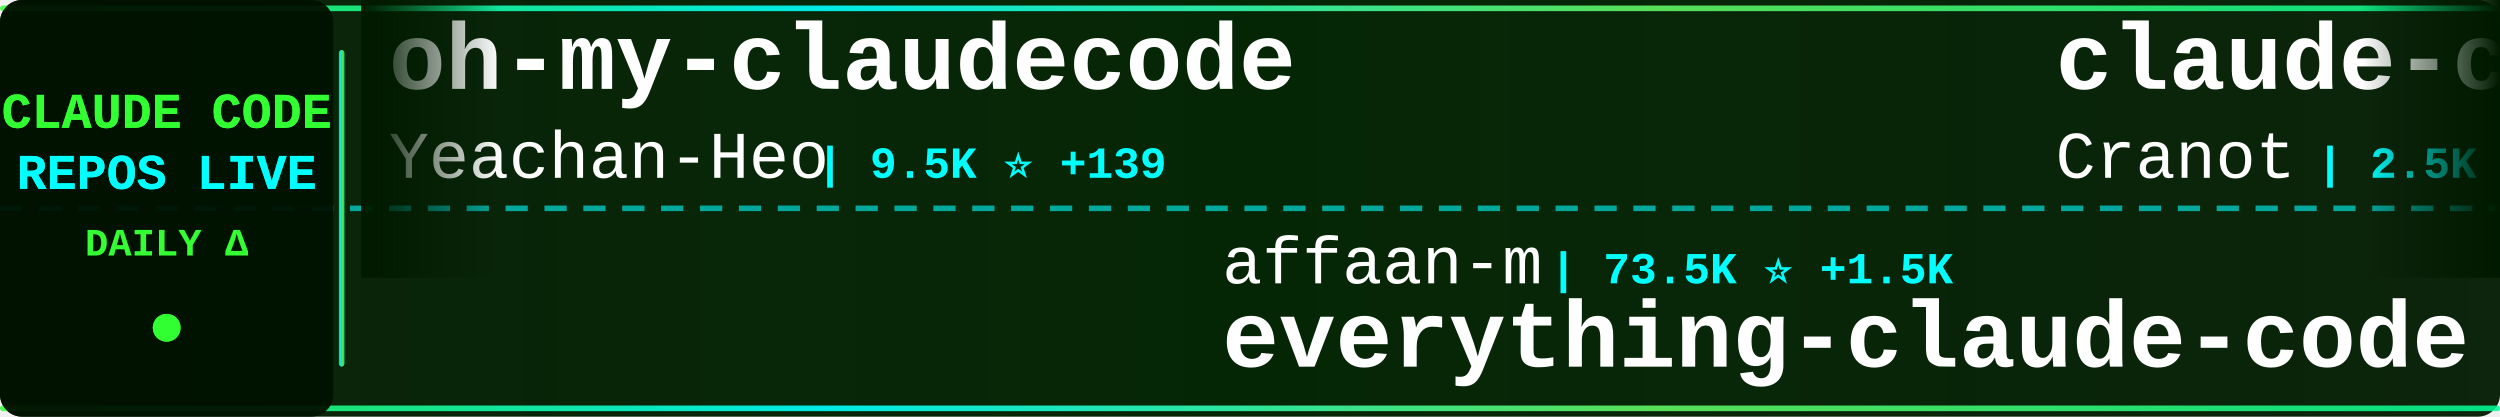
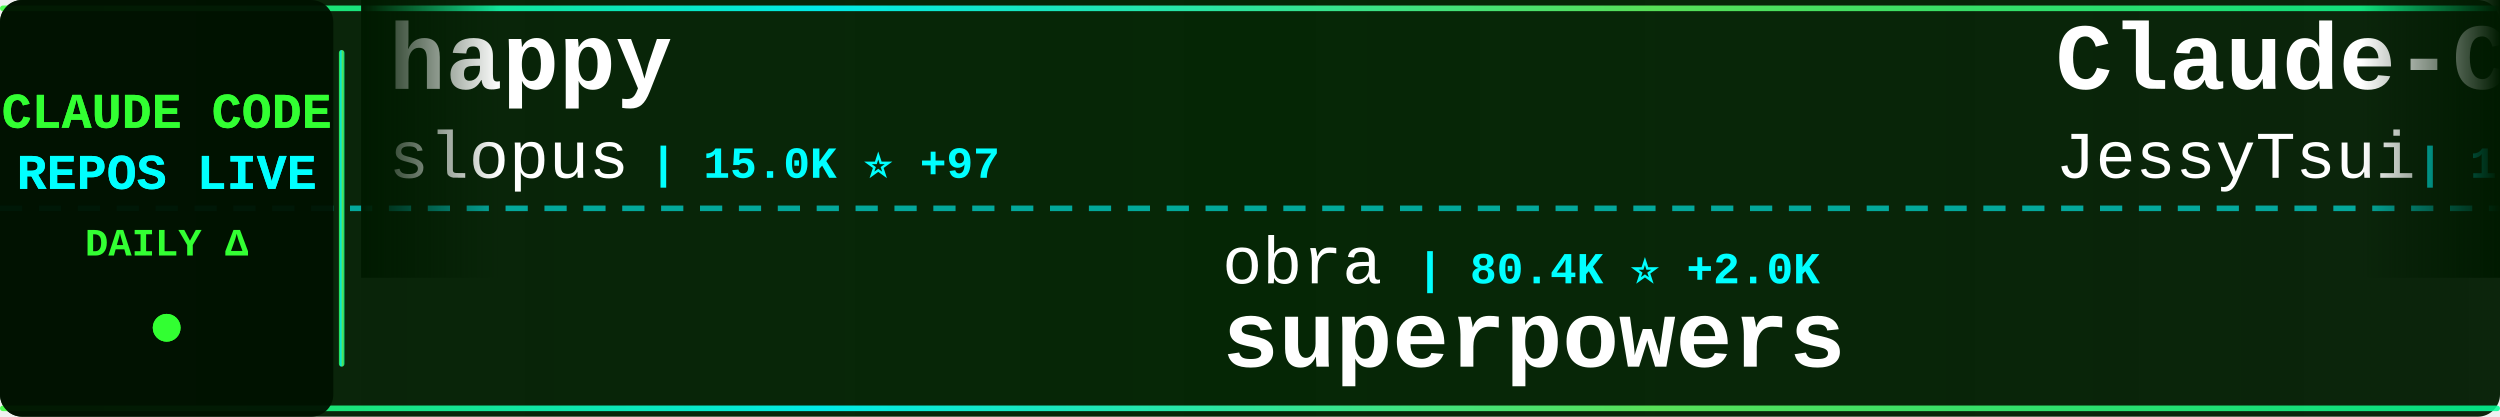
<svg xmlns="http://www.w3.org/2000/svg" width="900" height="150">
  <defs>
    <linearGradient id="tickerBg" x1="0%" y1="0%" x2="100%" y2="0%">
      <stop offset="0%" style="stop-color:#001a00;stop-opacity:0.95" />
      <stop offset="50%" style="stop-color:#002200;stop-opacity:0.98" />
      <stop offset="100%" style="stop-color:#001a00;stop-opacity:0.95" />
    </linearGradient>
    <linearGradient id="borderGrad" x1="0%" y1="0%" x2="100%" y2="0%">
      <stop offset="0%" style="stop-color:#33ff33;stop-opacity:0.85">
        <animate attributeName="stop-opacity" values="0.85;1;0.85" dur="2s" repeatCount="indefinite" />
      </stop>
      <stop offset="33%" style="stop-color:#00ffff;stop-opacity:0.9">
        <animate attributeName="stop-opacity" values="0.9;1;0.9" dur="2.2s" repeatCount="indefinite" />
      </stop>
      <stop offset="66%" style="stop-color:#66ff66;stop-opacity:0.85">
        <animate attributeName="stop-opacity" values="0.85;1;0.85" dur="1.8s" repeatCount="indefinite" />
      </stop>
      <stop offset="100%" style="stop-color:#00ff99;stop-opacity:0.85">
        <animate attributeName="stop-opacity" values="0.85;1;0.85" dur="2s" repeatCount="indefinite" />
      </stop>
    </linearGradient>
    <filter id="textGlow">
      <feGaussianBlur stdDeviation="0.1" result="coloredBlur" />
      <feMerge>
        <feMergeNode in="coloredBlur" />
        <feMergeNode in="SourceGraphic" />
      </feMerge>
    </filter>
    <filter id="metricGlow">
      <feGaussianBlur stdDeviation="0.2" result="coloredBlur" />
      <feMerge>
        <feMergeNode in="coloredBlur" />
        <feMergeNode in="SourceGraphic" />
      </feMerge>
    </filter>
    <linearGradient id="leftFade" x1="0%" y1="0%" x2="100%" y2="0%">
      <stop offset="0%" style="stop-color:#001a00;stop-opacity:1" />
      <stop offset="100%" style="stop-color:#001a00;stop-opacity:0" />
    </linearGradient>
    <linearGradient id="rightFade" x1="0%" y1="0%" x2="100%" y2="0%">
      <stop offset="0%" style="stop-color:#001a00;stop-opacity:0" />
      <stop offset="100%" style="stop-color:#001a00;stop-opacity:1" />
    </linearGradient>
  </defs>
  <rect width="900" height="150" fill="url(#tickerBg)" rx="8" />
  <rect x="0" y="2" width="900" height="2" fill="url(#borderGrad)" rx="1" />
  <rect x="0" y="146" width="900" height="2" fill="url(#borderGrad)" rx="1" />
  <line x1="0" y1="75" x2="900" y2="75" stroke="#00ffff" stroke-width="2" stroke-dasharray="8 6" opacity="0.6" />
  <rect x="0" y="0" width="120" height="150" fill="#001100" opacity="0.95" rx="8" />
  <text x="60" y="46" font-family="'Courier New', monospace" font-size="18" font-weight="bold" fill="#33ff33" text-anchor="middle" filter="url(#textGlow)">
    CLAUDE CODE
  </text>
  <text x="60" y="68" font-family="'Courier New', monospace" font-size="18" font-weight="bold" fill="#00ffff" text-anchor="middle" filter="url(#textGlow)">
    REPOS LIVE
  </text>
  <text x="60" y="92" font-family="'Courier New', monospace" font-size="14" font-weight="bold" fill="#33ff33" text-anchor="middle">
    DAILY Δ
  </text>
  <circle cx="60" cy="118" r="5" fill="#33ff33" filter="url(#metricGlow)">
    <animate attributeName="r" values="4;6;4" dur="1.5s" repeatCount="indefinite" />
    <animate attributeName="opacity" values="0.6;1;0.6" dur="1.5s" repeatCount="indefinite" />
  </circle>
  <rect x="122" y="18" width="2" height="114" fill="url(#borderGrad)" rx="1" />
  <clipPath id="tickerClip">
    <rect x="130" y="0" width="770" height="150" />
  </clipPath>
  <g clip-path="url(#tickerClip)">
    <g id="tickerItems">
      <animateTransform attributeName="transform" attributeType="XML" type="translate" from="0 0" to="-3000 0" dur="54s" repeatCount="indefinite" />
      <g transform="translate(0, 0)">
-         <text x="140" y="32" font-family="'Courier New', monospace" font-size="34" font-weight="bold" fill="#ffffff">oh-my-claudecode</text>
-         <text x="140" y="64" font-family="'Courier New', monospace" font-size="24" font-weight="normal" fill="#ffffff" opacity="1.0">Yeachan-Heo</text>
-         <text x="294" y="64" font-family="'Courier New', monospace" font-size="16" font-weight="bold" fill="#00ffff"> | 9.5K ⭐ +139</text>
+         <text x="140" y="32" font-family="'Courier New', monospace" font-size="34" font-weight="bold" fill="#ffffff">happy</text>
+         <text x="140" y="64" font-family="'Courier New', monospace" font-size="24" font-weight="normal" fill="#ffffff" opacity="1.0">slopus</text>
+         <text x="234" y="64" font-family="'Courier New', monospace" font-size="16" font-weight="bold" fill="#00ffff"> | 15.0K ⭐ +97</text>
      </g>
      <g transform="translate(300, 0)">
-         <text x="140" y="102" font-family="'Courier New', monospace" font-size="24" font-weight="normal" fill="#ffffff" opacity="1.0">affaan-m</text>
-         <text x="258" y="102" font-family="'Courier New', monospace" font-size="16" font-weight="bold" fill="#00ffff"> | 73.5K ⭐ +1.5K</text>
-         <text x="140" y="132" font-family="'Courier New', monospace" font-size="34" font-weight="bold" fill="#ffffff">everything-claude-code</text>
+         <text x="140" y="102" font-family="'Courier New', monospace" font-size="24" font-weight="normal" fill="#ffffff" opacity="1.0">obra</text>
+         <text x="210" y="102" font-family="'Courier New', monospace" font-size="16" font-weight="bold" fill="#00ffff"> | 80.4K ⭐ +2.0K</text>
+         <text x="140" y="132" font-family="'Courier New', monospace" font-size="34" font-weight="bold" fill="#ffffff">superpowers</text>
      </g>
      <g transform="translate(600, 0)">
-         <text x="140" y="32" font-family="'Courier New', monospace" font-size="34" font-weight="bold" fill="#ffffff">claude-code-guide</text>
-         <text x="140" y="64" font-family="'Courier New', monospace" font-size="24" font-weight="normal" fill="#ffffff" opacity="1.0">Cranot</text>
-         <text x="234" y="64" font-family="'Courier New', monospace" font-size="16" font-weight="bold" fill="#00ffff"> | 2.5K ⭐ +5</text>
+         <text x="140" y="32" font-family="'Courier New', monospace" font-size="34" font-weight="bold" fill="#ffffff">Claude-Code-Remote</text>
+         <text x="140" y="64" font-family="'Courier New', monospace" font-size="24" font-weight="normal" fill="#ffffff" opacity="1.0">JessyTsui</text>
+         <text x="270" y="64" font-family="'Courier New', monospace" font-size="16" font-weight="bold" fill="#00ffff"> | 1.2K ⭐ +4</text>
      </g>
      <g transform="translate(900, 0)">
-         <text x="140" y="102" font-family="'Courier New', monospace" font-size="24" font-weight="normal" fill="#ffffff" opacity="1.0">manzaltu</text>
-         <text x="258" y="102" font-family="'Courier New', monospace" font-size="16" font-weight="bold" fill="#00ffff"> | 1.4K ⭐ +1</text>
-         <text x="140" y="132" font-family="'Courier New', monospace" font-size="34" font-weight="bold" fill="#ffffff">claude-code-ide.el</text>
+         <text x="140" y="102" font-family="'Courier New', monospace" font-size="24" font-weight="normal" fill="#ffffff" opacity="1.0">kodu-ai</text>
+         <text x="246" y="102" font-family="'Courier New', monospace" font-size="16" font-weight="bold" fill="#00ffff"> | 5.3K ⭐</text>
+         <text x="140" y="132" font-family="'Courier New', monospace" font-size="34" font-weight="bold" fill="#ffffff">claude-coder</text>
      </g>
      <g transform="translate(1200, 0)">
-         <text x="140" y="32" font-family="'Courier New', monospace" font-size="34" font-weight="bold" fill="#ffffff">claude-code-skills</text>
-         <text x="140" y="64" font-family="'Courier New', monospace" font-size="24" font-weight="normal" fill="#ffffff" opacity="1.0">daymade</text>
-         <text x="246" y="64" font-family="'Courier New', monospace" font-size="16" font-weight="bold" fill="#00ffff"> | 643 ⭐ +1</text>
+         <text x="140" y="32" font-family="'Courier New', monospace" font-size="34" font-weight="bold" fill="#ffffff">spec-kit</text>
+         <text x="140" y="64" font-family="'Courier New', monospace" font-size="24" font-weight="normal" fill="#ffffff" opacity="1.0">github</text>
+         <text x="234" y="64" font-family="'Courier New', monospace" font-size="16" font-weight="bold" fill="#00ffff"> | 76.3K ⭐ +347</text>
      </g>
      <g transform="translate(1500, 0)">
-         <text x="140" y="102" font-family="'Courier New', monospace" font-size="24" font-weight="normal" fill="#ffffff" opacity="1.0">fuergaosi233</text>
-         <text x="306" y="102" font-family="'Courier New', monospace" font-size="16" font-weight="bold" fill="#00ffff"> | 2.1K ⭐ +9</text>
-         <text x="140" y="132" font-family="'Courier New', monospace" font-size="34" font-weight="bold" fill="#ffffff">claude-code-proxy</text>
+         <text x="140" y="102" font-family="'Courier New', monospace" font-size="24" font-weight="normal" fill="#ffffff" opacity="1.0">Maciek-roboblog</text>
+         <text x="342" y="102" font-family="'Courier New', monospace" font-size="16" font-weight="bold" fill="#00ffff"> | 6.9K ⭐ +32</text>
+         <text x="140" y="132" font-family="'Courier New', monospace" font-size="34" font-weight="bold" fill="#ffffff">Claude-Code-Usage-Monito...</text>
      </g>
      <g transform="translate(1800, 0)">
-         <text x="140" y="32" font-family="'Courier New', monospace" font-size="34" font-weight="bold" fill="#ffffff">awesome-claude-code-plug...</text>
-         <text x="140" y="64" font-family="'Courier New', monospace" font-size="24" font-weight="normal" fill="#ffffff" opacity="1.0">ccplugins</text>
-         <text x="270" y="64" font-family="'Courier New', monospace" font-size="16" font-weight="bold" fill="#00ffff"> | 618 ⭐ +1</text>
+         <text x="140" y="32" font-family="'Courier New', monospace" font-size="34" font-weight="bold" fill="#ffffff">claude-code-templates</text>
+         <text x="140" y="64" font-family="'Courier New', monospace" font-size="24" font-weight="normal" fill="#ffffff" opacity="1.0">davila7</text>
+         <text x="246" y="64" font-family="'Courier New', monospace" font-size="16" font-weight="bold" fill="#00ffff"> | 22.8K ⭐ +91</text>
      </g>
      <g transform="translate(2100, 0)">
-         <text x="140" y="102" font-family="'Courier New', monospace" font-size="24" font-weight="normal" fill="#ffffff" opacity="1.0">PleasePrompto</text>
-         <text x="318" y="102" font-family="'Courier New', monospace" font-size="16" font-weight="bold" fill="#00ffff"> | 4.4K ⭐ +38</text>
-         <text x="140" y="132" font-family="'Courier New', monospace" font-size="34" font-weight="bold" fill="#ffffff">notebooklm-skill</text>
+         <text x="140" y="102" font-family="'Courier New', monospace" font-size="24" font-weight="normal" fill="#ffffff" opacity="1.0">ericbuess</text>
+         <text x="270" y="102" font-family="'Courier New', monospace" font-size="16" font-weight="bold" fill="#00ffff"> | 729 ⭐ +1</text>
+         <text x="140" y="132" font-family="'Courier New', monospace" font-size="34" font-weight="bold" fill="#ffffff">claude-code-docs</text>
      </g>
      <g transform="translate(2400, 0)">
-         <text x="140" y="32" font-family="'Courier New', monospace" font-size="34" font-weight="bold" fill="#ffffff">opencode</text>
-         <text x="140" y="64" font-family="'Courier New', monospace" font-size="24" font-weight="normal" fill="#ffffff" opacity="1.0">anomalyco</text>
-         <text x="270" y="64" font-family="'Courier New', monospace" font-size="16" font-weight="bold" fill="#00ffff"> | 121.0K ⭐ +669</text>
+         <text x="140" y="32" font-family="'Courier New', monospace" font-size="34" font-weight="bold" fill="#ffffff">notebooklm-skill</text>
+         <text x="140" y="64" font-family="'Courier New', monospace" font-size="24" font-weight="normal" fill="#ffffff" opacity="1.0">PleasePrompto</text>
+         <text x="318" y="64" font-family="'Courier New', monospace" font-size="16" font-weight="bold" fill="#00ffff"> | 4.4K ⭐ +44</text>
      </g>
      <g transform="translate(2700, 0)">
-         <text x="140" y="102" font-family="'Courier New', monospace" font-size="24" font-weight="normal" fill="#ffffff" opacity="1.0">alirezarezvani</text>
-         <text x="330" y="102" font-family="'Courier New', monospace" font-size="16" font-weight="bold" fill="#00ffff"> | 4.6K ⭐ +306</text>
-         <text x="140" y="132" font-family="'Courier New', monospace" font-size="34" font-weight="bold" fill="#ffffff">claude-skills</text>
+         <text x="140" y="102" font-family="'Courier New', monospace" font-size="24" font-weight="normal" fill="#ffffff" opacity="1.0">FlorianBruniaux</text>
+         <text x="342" y="102" font-family="'Courier New', monospace" font-size="16" font-weight="bold" fill="#00ffff"> | 1.4K ⭐ +40</text>
+         <text x="140" y="132" font-family="'Courier New', monospace" font-size="34" font-weight="bold" fill="#ffffff">claude-code-ultimate-gui...</text>
      </g>
      <g transform="translate(3000, 0)">
-         <text x="140" y="32" font-family="'Courier New', monospace" font-size="34" font-weight="bold" fill="#ffffff">oh-my-claudecode</text>
-         <text x="140" y="64" font-family="'Courier New', monospace" font-size="24" font-weight="normal" fill="#ffffff" opacity="1.0">Yeachan-Heo</text>
-         <text x="294" y="64" font-family="'Courier New', monospace" font-size="16" font-weight="bold" fill="#00ffff"> | 9.5K ⭐ +139</text>
+         <text x="140" y="32" font-family="'Courier New', monospace" font-size="34" font-weight="bold" fill="#ffffff">happy</text>
+         <text x="140" y="64" font-family="'Courier New', monospace" font-size="24" font-weight="normal" fill="#ffffff" opacity="1.0">slopus</text>
+         <text x="234" y="64" font-family="'Courier New', monospace" font-size="16" font-weight="bold" fill="#00ffff"> | 15.0K ⭐ +97</text>
      </g>
      <g transform="translate(3300, 0)">
-         <text x="140" y="102" font-family="'Courier New', monospace" font-size="24" font-weight="normal" fill="#ffffff" opacity="1.0">affaan-m</text>
-         <text x="258" y="102" font-family="'Courier New', monospace" font-size="16" font-weight="bold" fill="#00ffff"> | 73.5K ⭐ +1.5K</text>
-         <text x="140" y="132" font-family="'Courier New', monospace" font-size="34" font-weight="bold" fill="#ffffff">everything-claude-code</text>
+         <text x="140" y="102" font-family="'Courier New', monospace" font-size="24" font-weight="normal" fill="#ffffff" opacity="1.0">obra</text>
+         <text x="210" y="102" font-family="'Courier New', monospace" font-size="16" font-weight="bold" fill="#00ffff"> | 80.4K ⭐ +2.0K</text>
+         <text x="140" y="132" font-family="'Courier New', monospace" font-size="34" font-weight="bold" fill="#ffffff">superpowers</text>
      </g>
      <g transform="translate(3600, 0)">
-         <text x="140" y="32" font-family="'Courier New', monospace" font-size="34" font-weight="bold" fill="#ffffff">claude-code-guide</text>
-         <text x="140" y="64" font-family="'Courier New', monospace" font-size="24" font-weight="normal" fill="#ffffff" opacity="1.0">Cranot</text>
-         <text x="234" y="64" font-family="'Courier New', monospace" font-size="16" font-weight="bold" fill="#00ffff"> | 2.5K ⭐ +5</text>
+         <text x="140" y="32" font-family="'Courier New', monospace" font-size="34" font-weight="bold" fill="#ffffff">Claude-Code-Remote</text>
+         <text x="140" y="64" font-family="'Courier New', monospace" font-size="24" font-weight="normal" fill="#ffffff" opacity="1.0">JessyTsui</text>
+         <text x="270" y="64" font-family="'Courier New', monospace" font-size="16" font-weight="bold" fill="#00ffff"> | 1.2K ⭐ +4</text>
      </g>
      <g transform="translate(3900, 0)">
-         <text x="140" y="102" font-family="'Courier New', monospace" font-size="24" font-weight="normal" fill="#ffffff" opacity="1.0">manzaltu</text>
-         <text x="258" y="102" font-family="'Courier New', monospace" font-size="16" font-weight="bold" fill="#00ffff"> | 1.4K ⭐ +1</text>
-         <text x="140" y="132" font-family="'Courier New', monospace" font-size="34" font-weight="bold" fill="#ffffff">claude-code-ide.el</text>
+         <text x="140" y="102" font-family="'Courier New', monospace" font-size="24" font-weight="normal" fill="#ffffff" opacity="1.0">kodu-ai</text>
+         <text x="246" y="102" font-family="'Courier New', monospace" font-size="16" font-weight="bold" fill="#00ffff"> | 5.3K ⭐</text>
+         <text x="140" y="132" font-family="'Courier New', monospace" font-size="34" font-weight="bold" fill="#ffffff">claude-coder</text>
      </g>
    </g>
  </g>
  <rect x="130" y="0" width="50" height="100" fill="url(#leftFade)" />
  <rect x="850" y="0" width="50" height="100" fill="url(#rightFade)" />
</svg>
